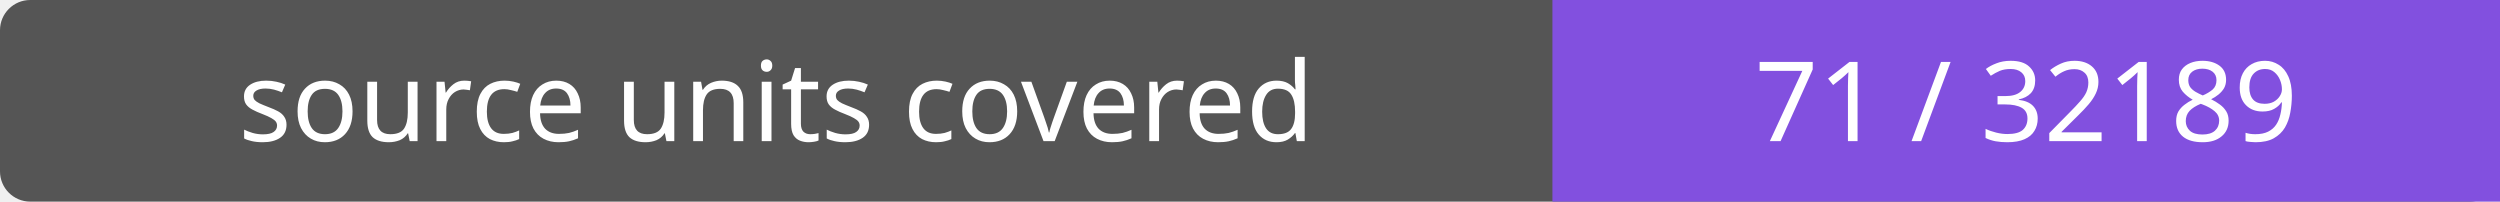
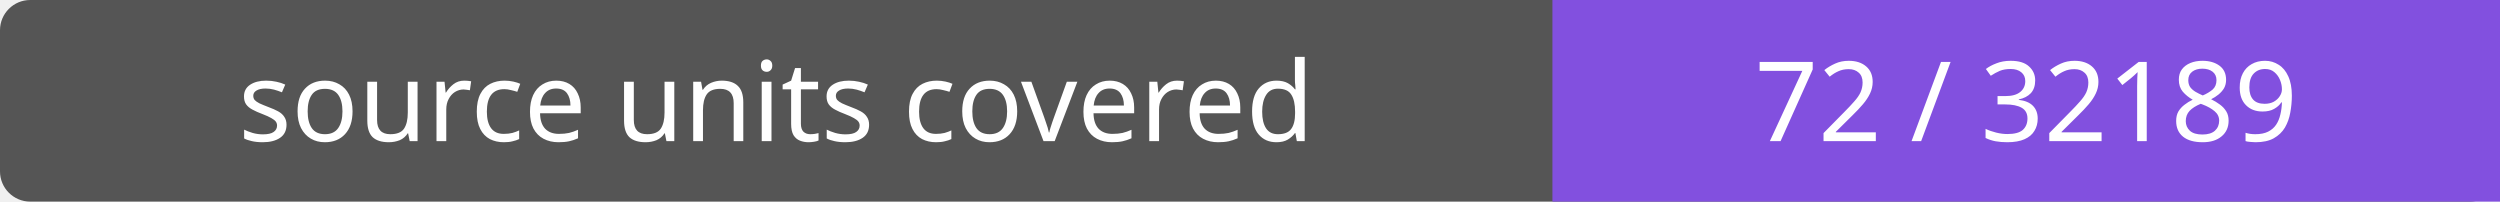
- <svg xmlns="http://www.w3.org/2000/svg" width="248" height="20" role="img" aria-label="source units covered: 71 / 32189">
+ <svg xmlns="http://www.w3.org/2000/svg" width="248" height="20" role="img" aria-label="source units covered: 72 / 32189">
  <rect width="248" height="20" rx="3" fill="#555" />
  <path fill="#8250df" d="M154 0h94v20H154z" />
  <g fill="#fff" text-anchor="middle" font-family="Verdana,sans-serif" font-size="11">
    <text x="77.0" y="14">source units covered</text>
-     <text x="201.0" y="14">71 / 32189</text>
+     <text x="201.0" y="14">72 / 32189</text>
  </g>
</svg>
